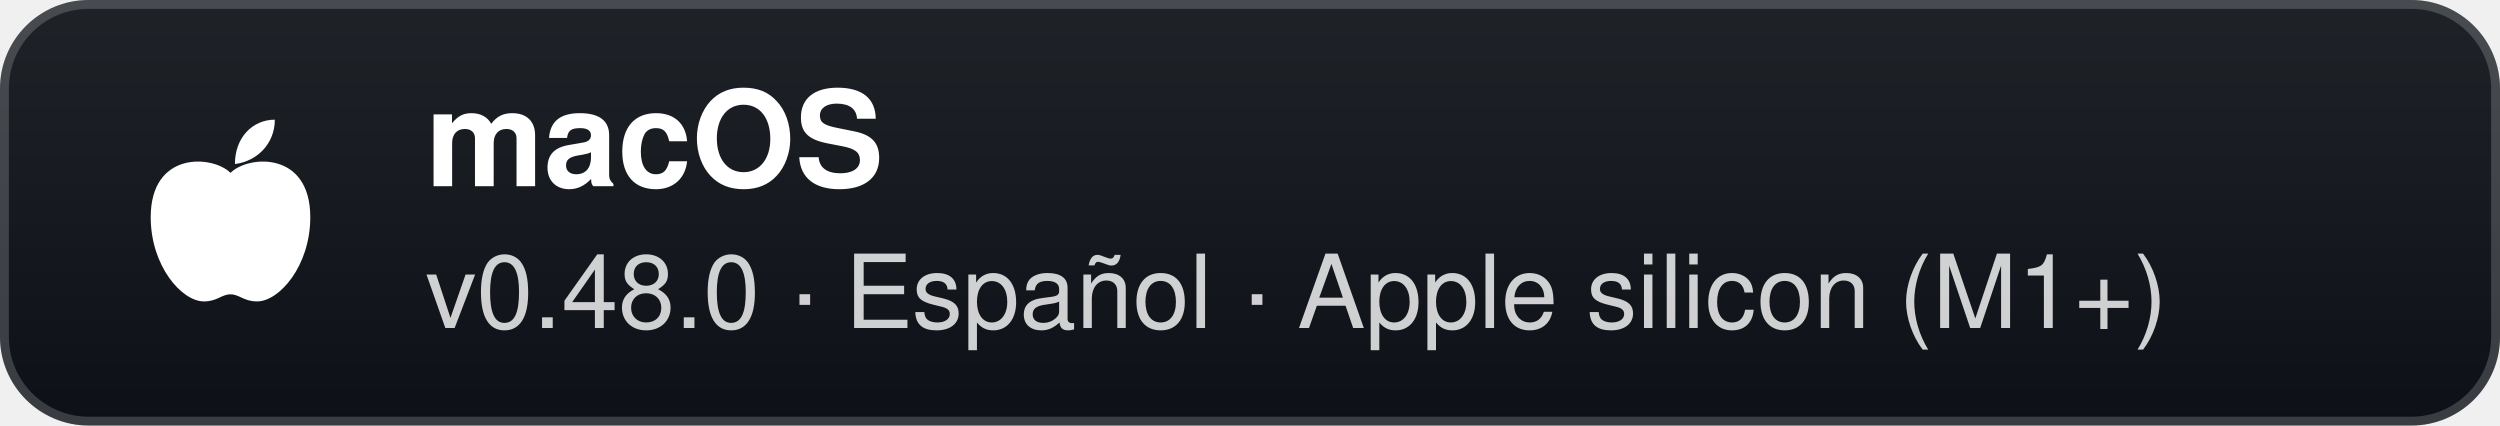
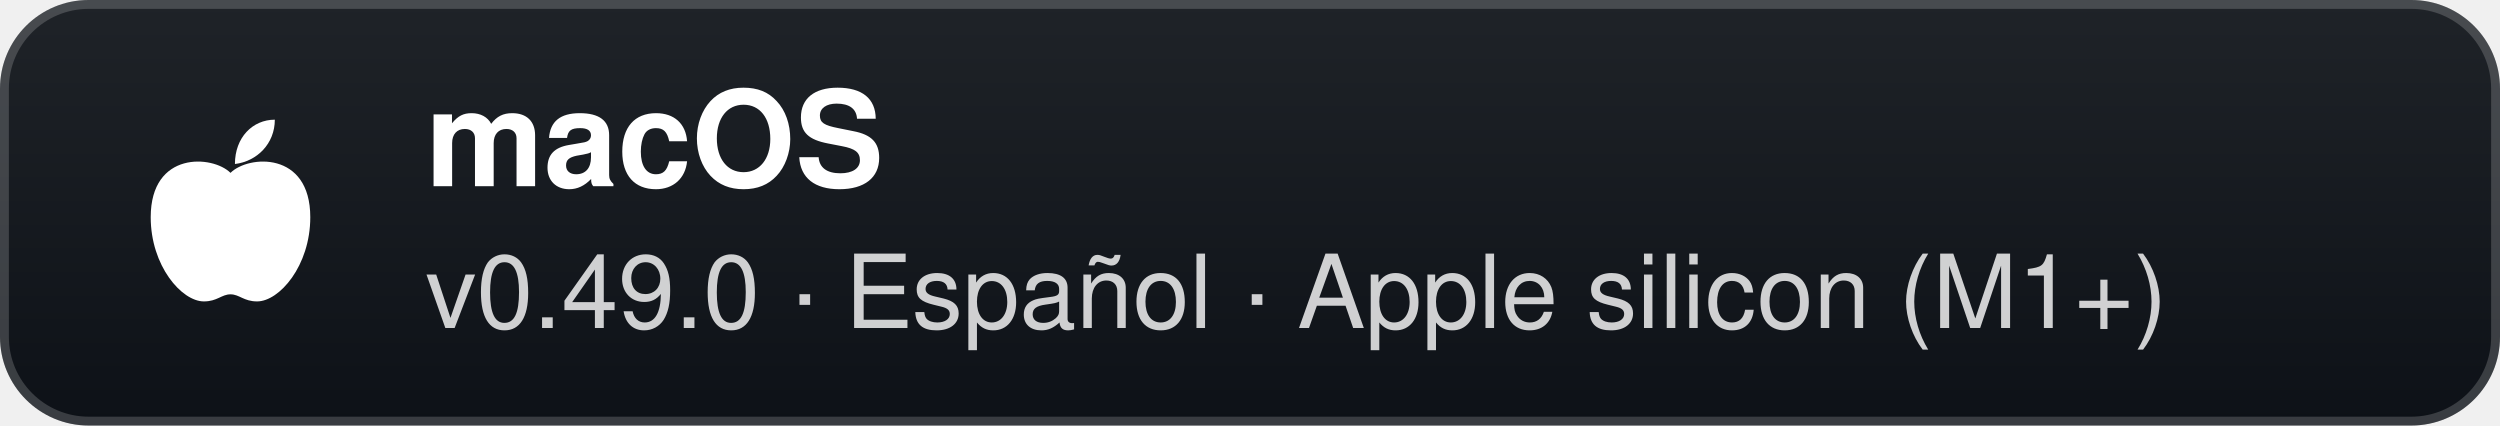
- <svg xmlns="http://www.w3.org/2000/svg" width="282" height="48" viewBox="0 0 282 48" role="img" aria-label="macOS: v0.48.0 · Español · Apple silicon (M1+)">
+ <svg xmlns="http://www.w3.org/2000/svg" width="282" height="48" viewBox="0 0 282 48" role="img" aria-label="macOS: v0.49.0 · Español · Apple silicon (M1+)">
  <defs>
    <linearGradient id="g" x1="0" y1="0" x2="0" y2="1">
      <stop offset="0" stop-color="#1f2328" />
      <stop offset="1" stop-color="#0d1117" />
    </linearGradient>
  </defs>
  <rect width="282" height="48" rx="10" fill="url(#g)" />
  <rect x="0.5" y="0.5" width="281" height="47" rx="9.5" fill="none" stroke="#ffffff" stroke-opacity="0.18" />
  <g transform="translate(26 24)">
    <path d="M0 -4.5 C-2 -6.5 -9 -7 -9 0.5 C-9 6 -5.5 10 -3 10 C-1.5 10 -1 9.2 0 9.2 C1 9.2 1.5 10 3 10 C5.5 10 9 6 9 0.5 C9 -7 2 -6.5 0 -4.5 Z" fill="#fff" />
    <path d="M0.5 -5.5 C0.5 -8.5 2.5 -10.5 5 -10.5 C5 -7.8 3 -5.8 0.5 -5.5 Z" fill="#fff" />
  </g>
  <text x="48" y="21" fill="#ffffff" font-family="'Segoe UI',-apple-system,BlinkMacSystemFont,Helvetica,Arial,sans-serif" font-size="15" font-weight="700">macOS</text>
-   <text x="48" y="37" fill="#ffffff" fill-opacity="0.8" font-family="'Segoe UI',-apple-system,BlinkMacSystemFont,Helvetica,Arial,sans-serif" font-size="11.5">v0.48.0 · Español · Apple silicon (M1+)</text>
+   <text x="48" y="37" fill="#ffffff" fill-opacity="0.8" font-family="'Segoe UI',-apple-system,BlinkMacSystemFont,Helvetica,Arial,sans-serif" font-size="11.5">v0.49.0 · Español · Apple silicon (M1+)</text>
</svg>
